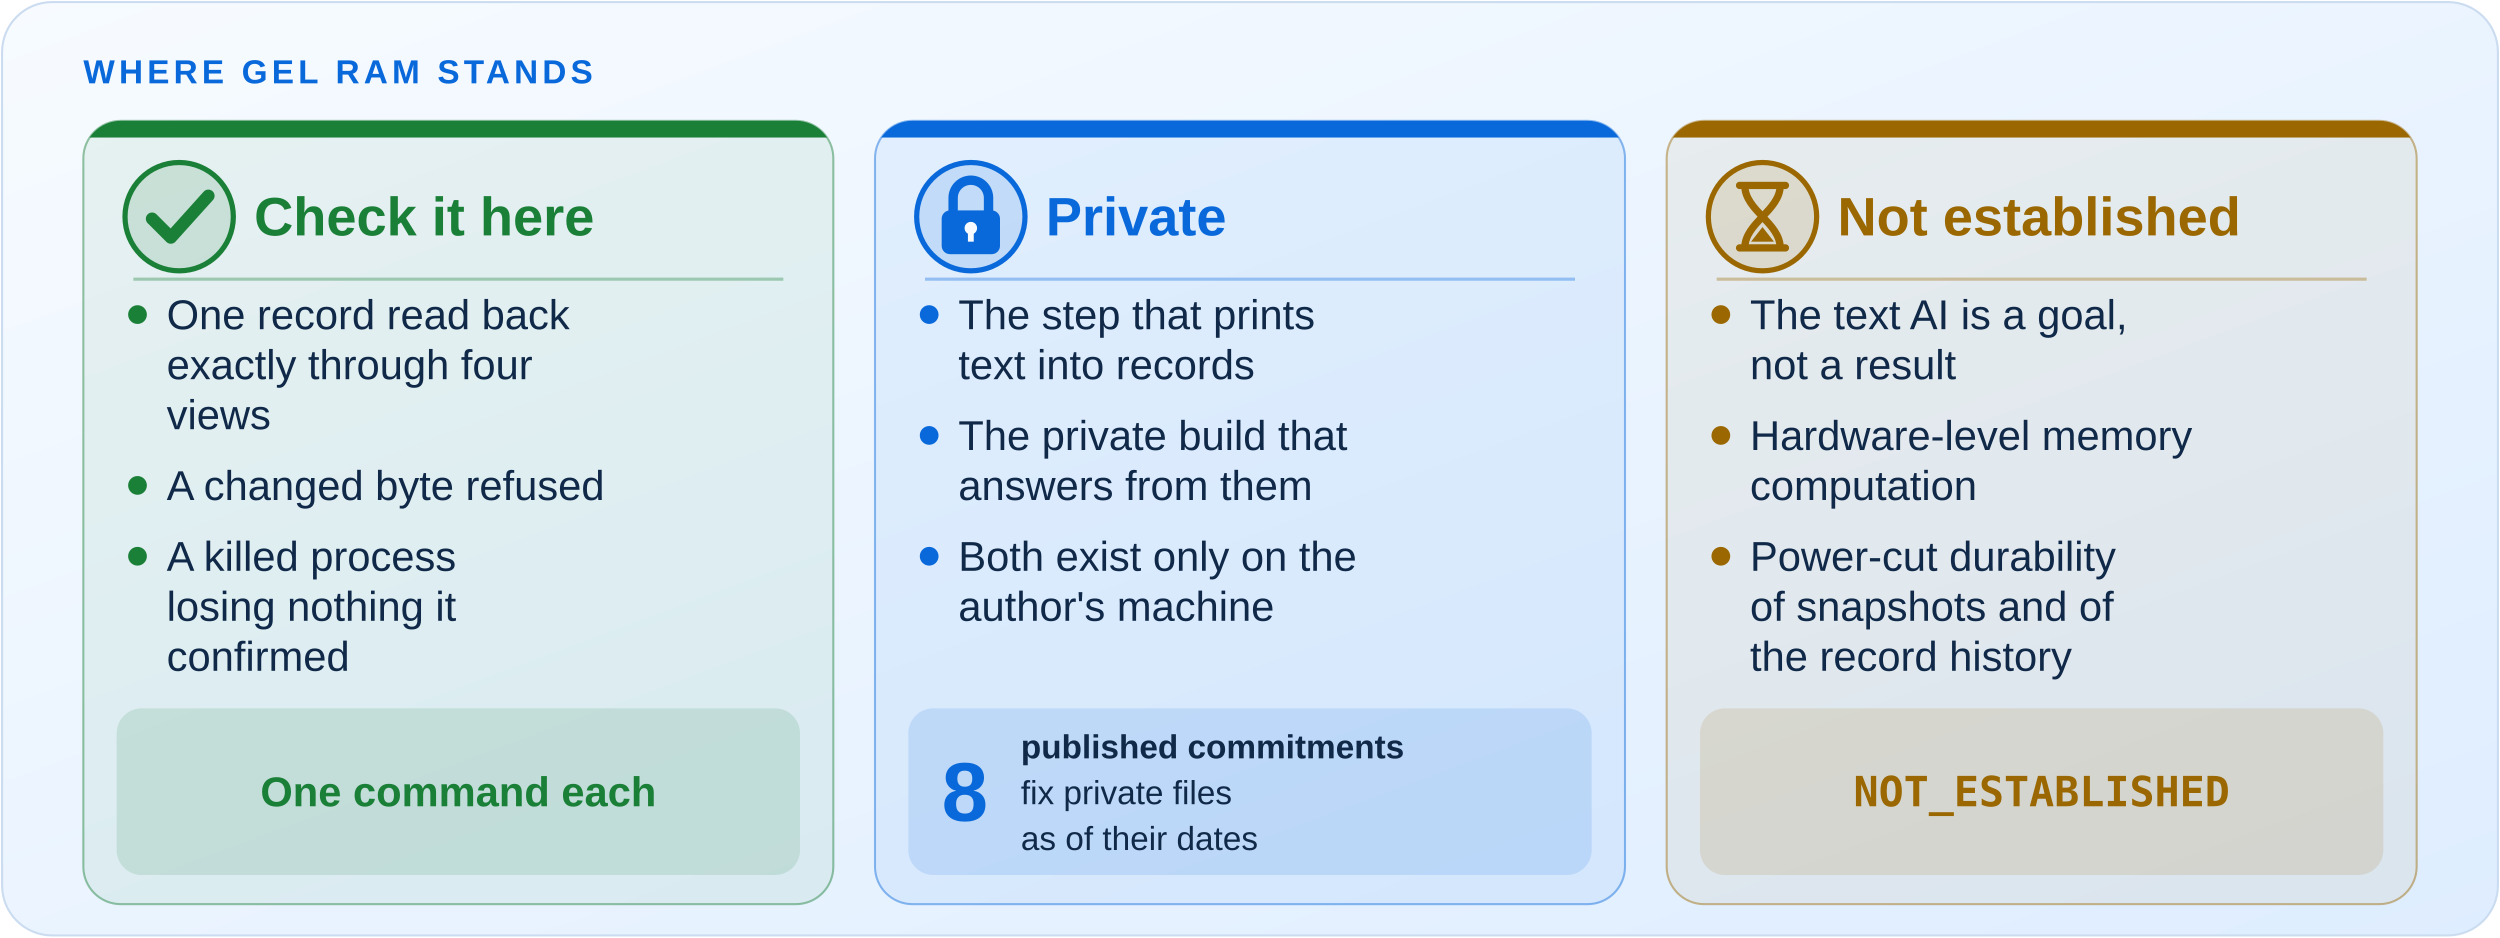
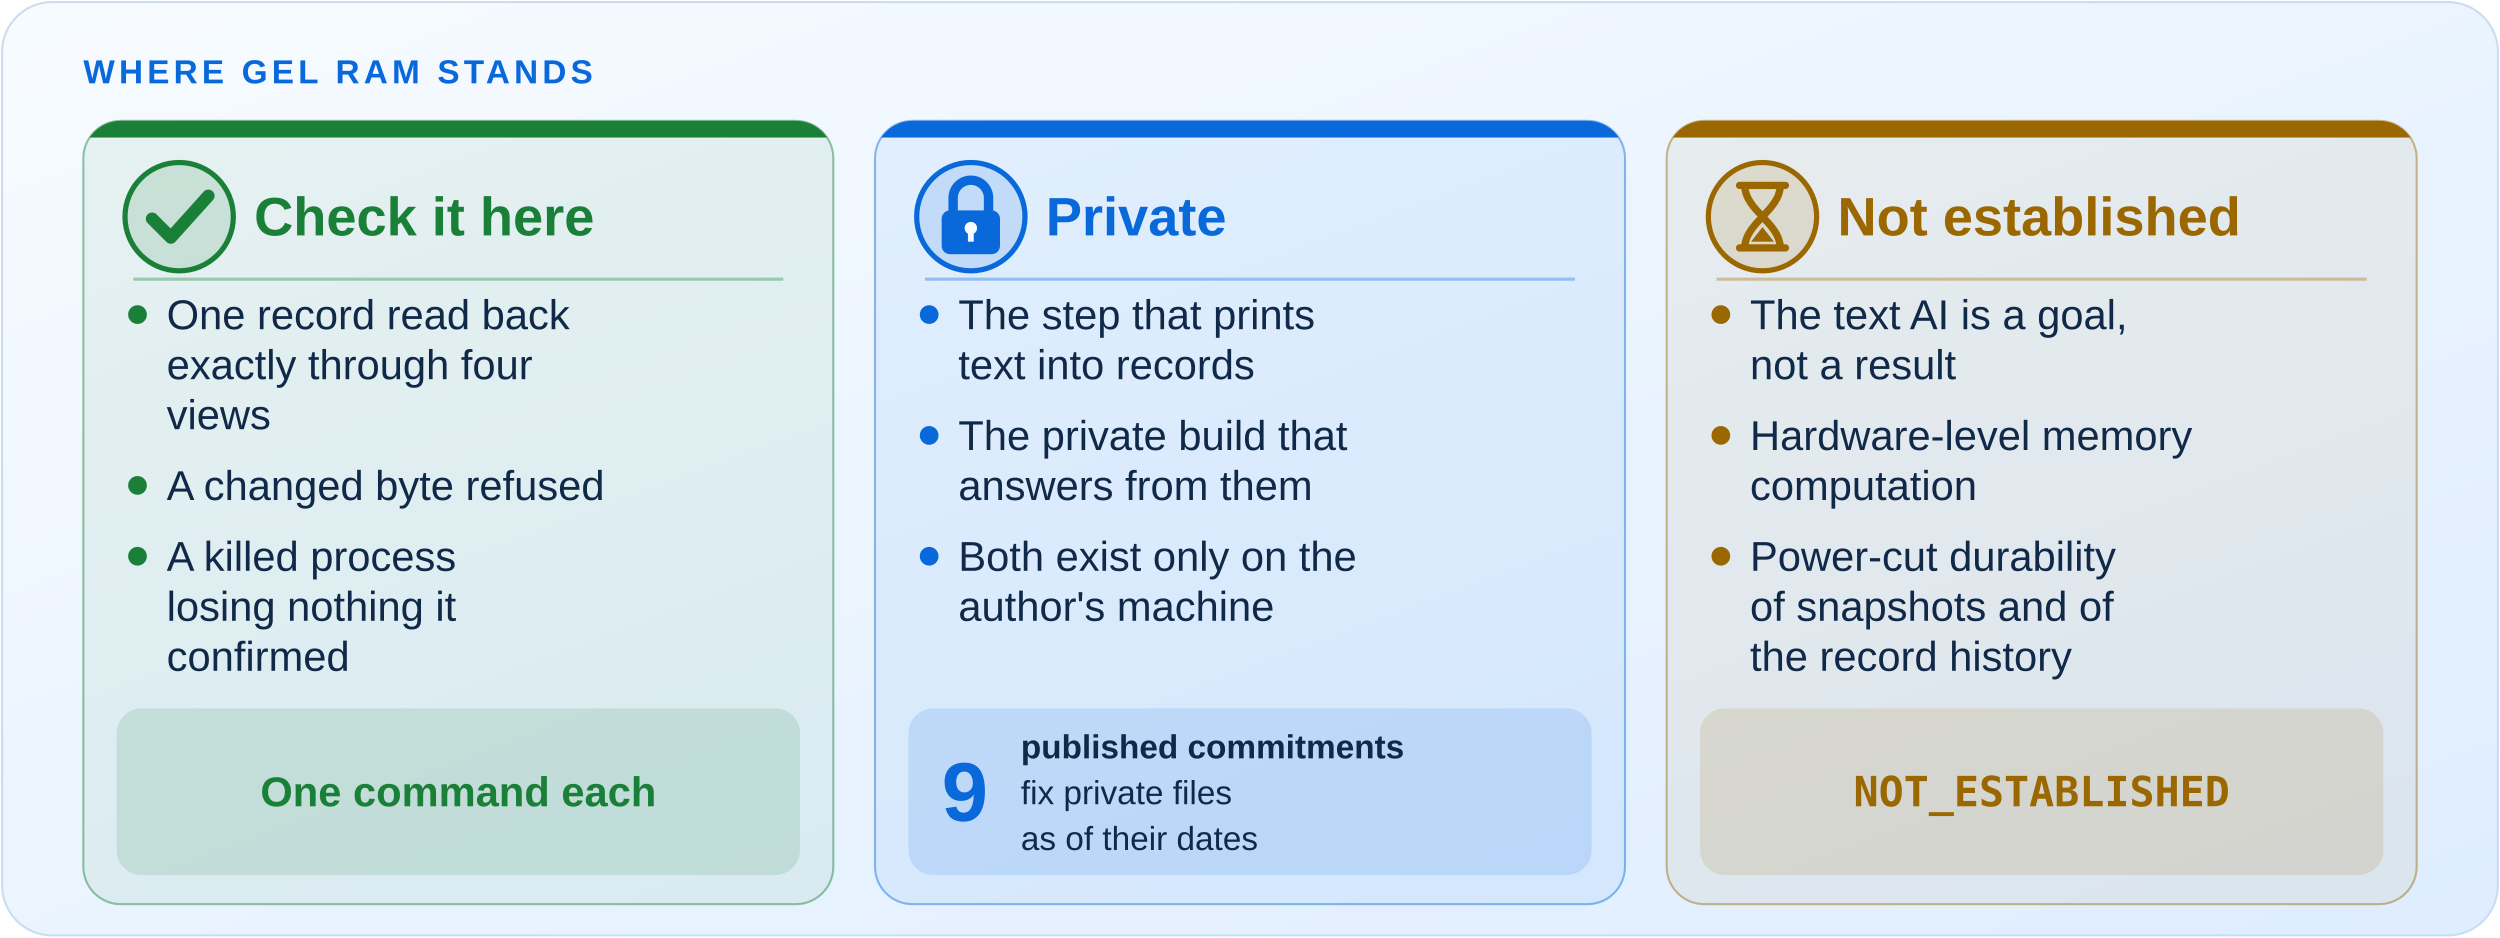
<svg xmlns="http://www.w3.org/2000/svg" width="1200" height="450" viewBox="0 0 1200 450" role="img" aria-labelledby="t d">
  <style>
text{font-family:Arial,Helvetica,sans-serif;fill:#102949}
.mono{font-family:ui-monospace,Consolas,"DejaVu Sans Mono",monospace;fill:#486380}
.kick{font-size:13px;font-weight:700;letter-spacing:2px;fill:#0969da}
.kick{font-size:16px}.sc{animation:strise .75s cubic-bezier(.2,.8,.2,1) both}.si{animation:stfade .6s ease-out both}.sd{animation:stdraw .9s ease-out both}.sp{animation:stpulse .7s ease-in-out both;transform-box:fill-box;transform-origin:center}.sn{animation:stpop .7s cubic-bezier(.2,.8,.2,1) 1.8s both;transform-box:fill-box;transform-origin:center}@keyframes strise{from{opacity:0;transform:translateY(34px)}to{opacity:1;transform:none}}@keyframes stfade{from{opacity:0}to{opacity:1}}@keyframes stdraw{from{stroke-dashoffset:100}to{stroke-dashoffset:0}}@keyframes stpulse{0%,100%{transform:none}50%{transform:scale(1.16)}}@keyframes stpop{from{opacity:0;transform:scale(.3)}to{opacity:1;transform:none}}.mut{fill:#486380}.b{font-weight:700}@media (prefers-reduced-motion:reduce){.sc,.si,.sd,.sp,.sn{animation:none}}
</style>
  <defs>
    <linearGradient id="bg" x2="1" y2="1">
      <stop stop-color="#f7fbff" />
      <stop offset="1" stop-color="#deedff" />
    </linearGradient>
    <clipPath id="card">
      <rect x="1" y="1" width="1198" height="448" rx="24" />
    </clipPath>
  </defs>
  <rect x="1" y="1" width="1198" height="448" rx="24" fill="url(#bg)" stroke="#cbdcf0" />
  <text class="kick" x="40" y="40">WHERE GEL RAM STANDS</text>
  <g class="sc" style="animation-delay:0.10s">
    <clipPath id="stcol0">
      <rect x="40" y="58" width="360" height="376.0" rx="18" />
    </clipPath>
    <rect x="40" y="58" width="360" height="376.0" rx="18" fill="#1a7f37" fill-opacity=".07" stroke="#1a7f37" stroke-opacity=".45" />
    <rect x="40" y="58" width="360" height="8" fill="#1a7f37" clip-path="url(#stcol0)" />
    <g transform="translate(86 104)">
      <g class="sp" style="animation-delay:1.30s">
        <circle r="26" fill="#1a7f37" fill-opacity=".14" stroke="#1a7f37" stroke-width="2.5" />
        <path class="sd" pathLength="100" stroke-dasharray="100" fill="none" stroke-linecap="round" stroke-linejoin="round" d="M-13 1L-4 10L14 -10" stroke="#1a7f37" stroke-width="6" />
      </g>
    </g>
    <text x="122" y="113" font-size="26" class="b" style="fill:#1a7f37">Check it here</text>
    <path d="M64 134H376" stroke="#1a7f37" stroke-opacity=".35" stroke-width="1.5" />
    <g class="si" style="animation-delay:0.55s">
      <circle cx="66" cy="151.0" r="4.5" fill="#1a7f37" />
      <text x="80" y="158.0" font-size="20">One record read back</text>
      <text x="80" y="182.0" font-size="20">exactly through four</text>
      <text x="80" y="206.0" font-size="20">views</text>
    </g>
    <g class="si" style="animation-delay:0.70s">
      <circle cx="66" cy="233.0" r="4.5" fill="#1a7f37" />
      <text x="80" y="240.0" font-size="20">A changed byte refused</text>
    </g>
    <g class="si" style="animation-delay:0.85s">
      <circle cx="66" cy="267.0" r="4.5" fill="#1a7f37" />
      <text x="80" y="274.0" font-size="20">A killed process</text>
      <text x="80" y="298.0" font-size="20">losing nothing it</text>
      <text x="80" y="322.0" font-size="20">confirmed</text>
    </g>
    <rect x="56" y="340.0" width="328" height="80" rx="12" fill="#1a7f37" fill-opacity=".13" />
    <text class="b" x="220" y="387.0" font-size="20" text-anchor="middle" style="fill:#1a7f37">One command each</text>
  </g>
  <g class="sc" style="animation-delay:0.50s">
    <clipPath id="stcol1">
      <rect x="420" y="58" width="360" height="376.0" rx="18" />
    </clipPath>
    <rect x="420" y="58" width="360" height="376.0" rx="18" fill="#0969da" fill-opacity=".07" stroke="#0969da" stroke-opacity=".45" />
    <rect x="420" y="58" width="360" height="8" fill="#0969da" clip-path="url(#stcol1)" />
    <g transform="translate(466 104)">
      <g class="sp" style="animation-delay:1.70s">
        <circle r="26" fill="#0969da" fill-opacity=".14" stroke="#0969da" stroke-width="2.5" />
        <path class="sd" pathLength="100" stroke-dasharray="100" fill="none" stroke-linecap="round" stroke-linejoin="round" d="M-8.5 -3V-9A8.5 8.5 0 0 1 8.5 -9V-3" stroke="#0969da" stroke-width="4.5" />
        <rect x="-14" y="-3" width="28" height="21" rx="4" fill="#0969da" />
        <circle cx="0" cy="5.5" r="3" fill="#f7fbff" />
        <rect x="-1.4" y="6" width="2.8" height="6" fill="#f7fbff" />
      </g>
    </g>
    <text x="502" y="113" font-size="26" class="b" style="fill:#0969da">Private</text>
    <path d="M444 134H756" stroke="#0969da" stroke-opacity=".35" stroke-width="1.5" />
    <g class="si" style="animation-delay:0.95s">
      <circle cx="446" cy="151.0" r="4.5" fill="#0969da" />
      <text x="460" y="158.0" font-size="20">The step that prints</text>
      <text x="460" y="182.0" font-size="20">text into records</text>
    </g>
    <g class="si" style="animation-delay:1.10s">
      <circle cx="446" cy="209.0" r="4.5" fill="#0969da" />
      <text x="460" y="216.0" font-size="20">The private build that</text>
      <text x="460" y="240.0" font-size="20">answers from them</text>
    </g>
    <g class="si" style="animation-delay:1.25s">
      <circle cx="446" cy="267.0" r="4.5" fill="#0969da" />
      <text x="460" y="274.0" font-size="20">Both exist only on the</text>
      <text x="460" y="298.0" font-size="20">author's machine</text>
    </g>
    <rect x="436" y="340.0" width="328" height="80" rx="12" fill="#0969da" fill-opacity=".13" />
-     <text class="sn b" x="452" y="394.0" font-size="40" style="fill:#0969da">8</text>
+     <text class="sn b" x="452" y="394.0" font-size="40" style="fill:#0969da">9</text>
    <text class="b" x="490.0" y="364.0" font-size="16">published commitments</text>
    <text x="490.0" y="386.0" font-size="16">fix private files</text>
    <text x="490.0" y="408.0" font-size="16">as of their dates</text>
  </g>
  <g class="sc" style="animation-delay:0.90s">
    <clipPath id="stcol2">
      <rect x="800" y="58" width="360" height="376.0" rx="18" />
    </clipPath>
    <rect x="800" y="58" width="360" height="376.0" rx="18" fill="#9a6700" fill-opacity=".07" stroke="#9a6700" stroke-opacity=".45" />
    <rect x="800" y="58" width="360" height="8" fill="#9a6700" clip-path="url(#stcol2)" />
    <g transform="translate(846 104)">
      <g class="sp" style="animation-delay:2.10s">
        <circle r="26" fill="#9a6700" fill-opacity=".14" stroke="#9a6700" stroke-width="2.5" />
        <path class="sd" pathLength="100" stroke-dasharray="100" fill="none" stroke-linecap="round" stroke-linejoin="round" d="M-11 -15H11M-11 15H11M-8.5 -15C-8.5 -3 8.5 3 8.5 15M8.5 -15C8.5 -3 -8.5 3 -8.5 15" stroke="#9a6700" stroke-width="3.5" />
        <path d="M-5.5 12H5.5L0 5Z" fill="#9a6700" />
      </g>
    </g>
    <text x="882" y="113" font-size="26" class="b" style="fill:#9a6700">Not established</text>
    <path d="M824 134H1136" stroke="#9a6700" stroke-opacity=".35" stroke-width="1.5" />
    <g class="si" style="animation-delay:1.35s">
      <circle cx="826" cy="151.0" r="4.5" fill="#9a6700" />
      <text x="840" y="158.0" font-size="20">The text AI is a goal,</text>
      <text x="840" y="182.0" font-size="20">not a result</text>
    </g>
    <g class="si" style="animation-delay:1.50s">
      <circle cx="826" cy="209.0" r="4.5" fill="#9a6700" />
      <text x="840" y="216.0" font-size="20">Hardware-level memory</text>
      <text x="840" y="240.0" font-size="20">computation</text>
    </g>
    <g class="si" style="animation-delay:1.65s">
      <circle cx="826" cy="267.0" r="4.5" fill="#9a6700" />
      <text x="840" y="274.0" font-size="20">Power-cut durability</text>
      <text x="840" y="298.0" font-size="20">of snapshots and of</text>
      <text x="840" y="322.0" font-size="20">the record history</text>
    </g>
    <rect x="816" y="340.0" width="328" height="80" rx="12" fill="#9a6700" fill-opacity=".13" />
    <text class="mono b" x="980" y="387.0" font-size="20" text-anchor="middle" style="fill:#9a6700">NOT_ESTABLISHED</text>
  </g>
</svg>
